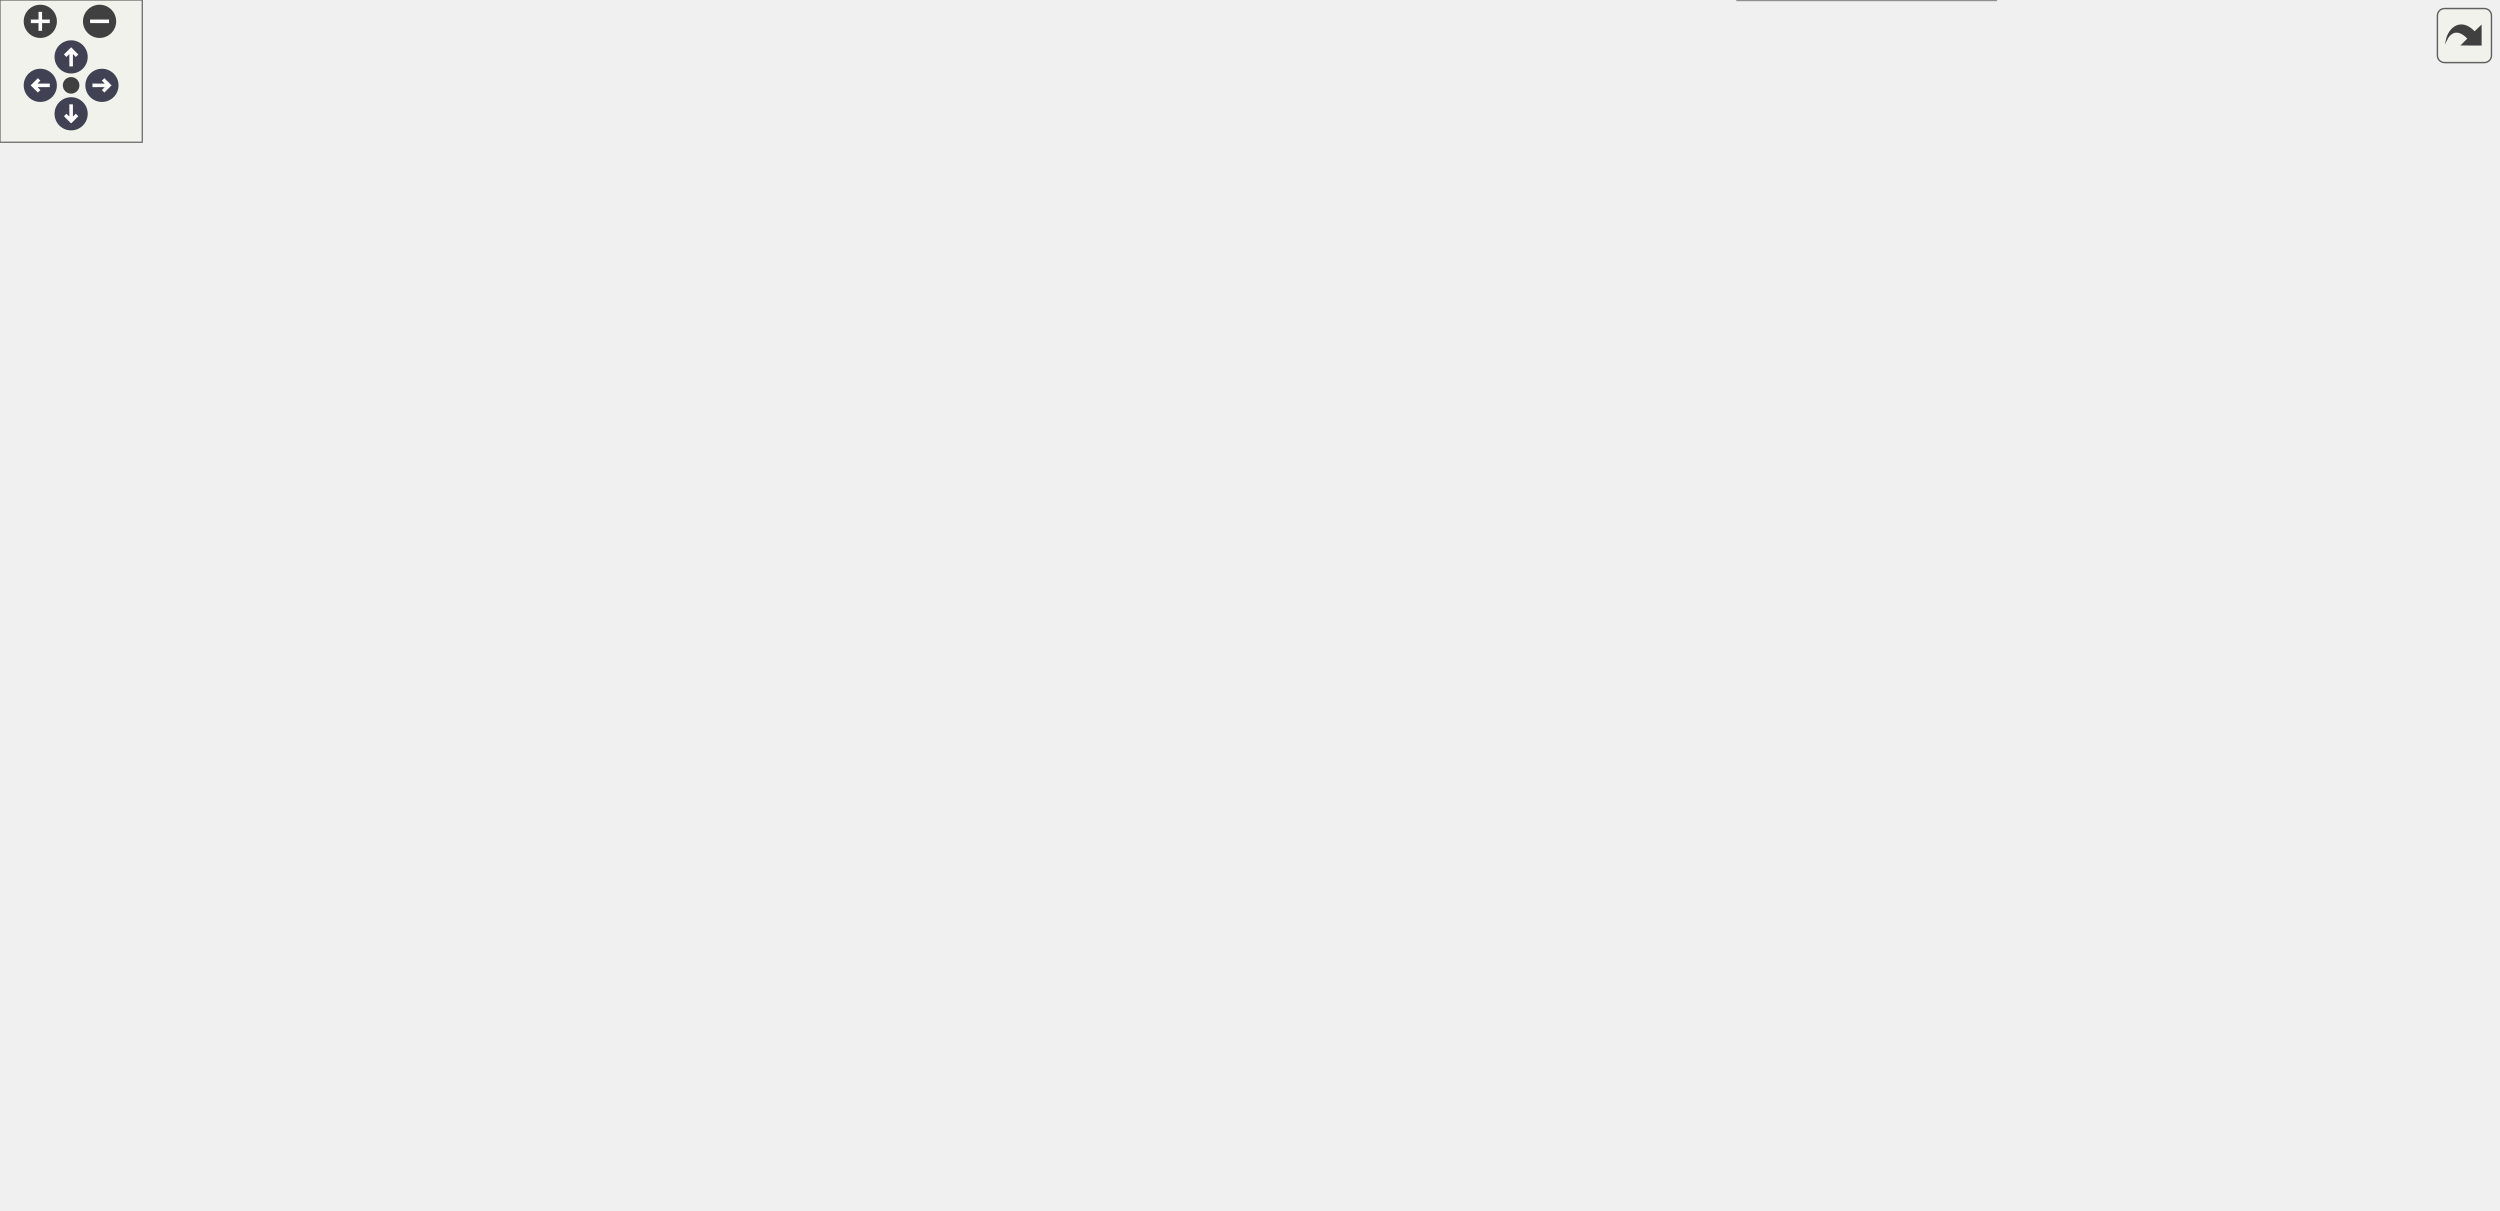
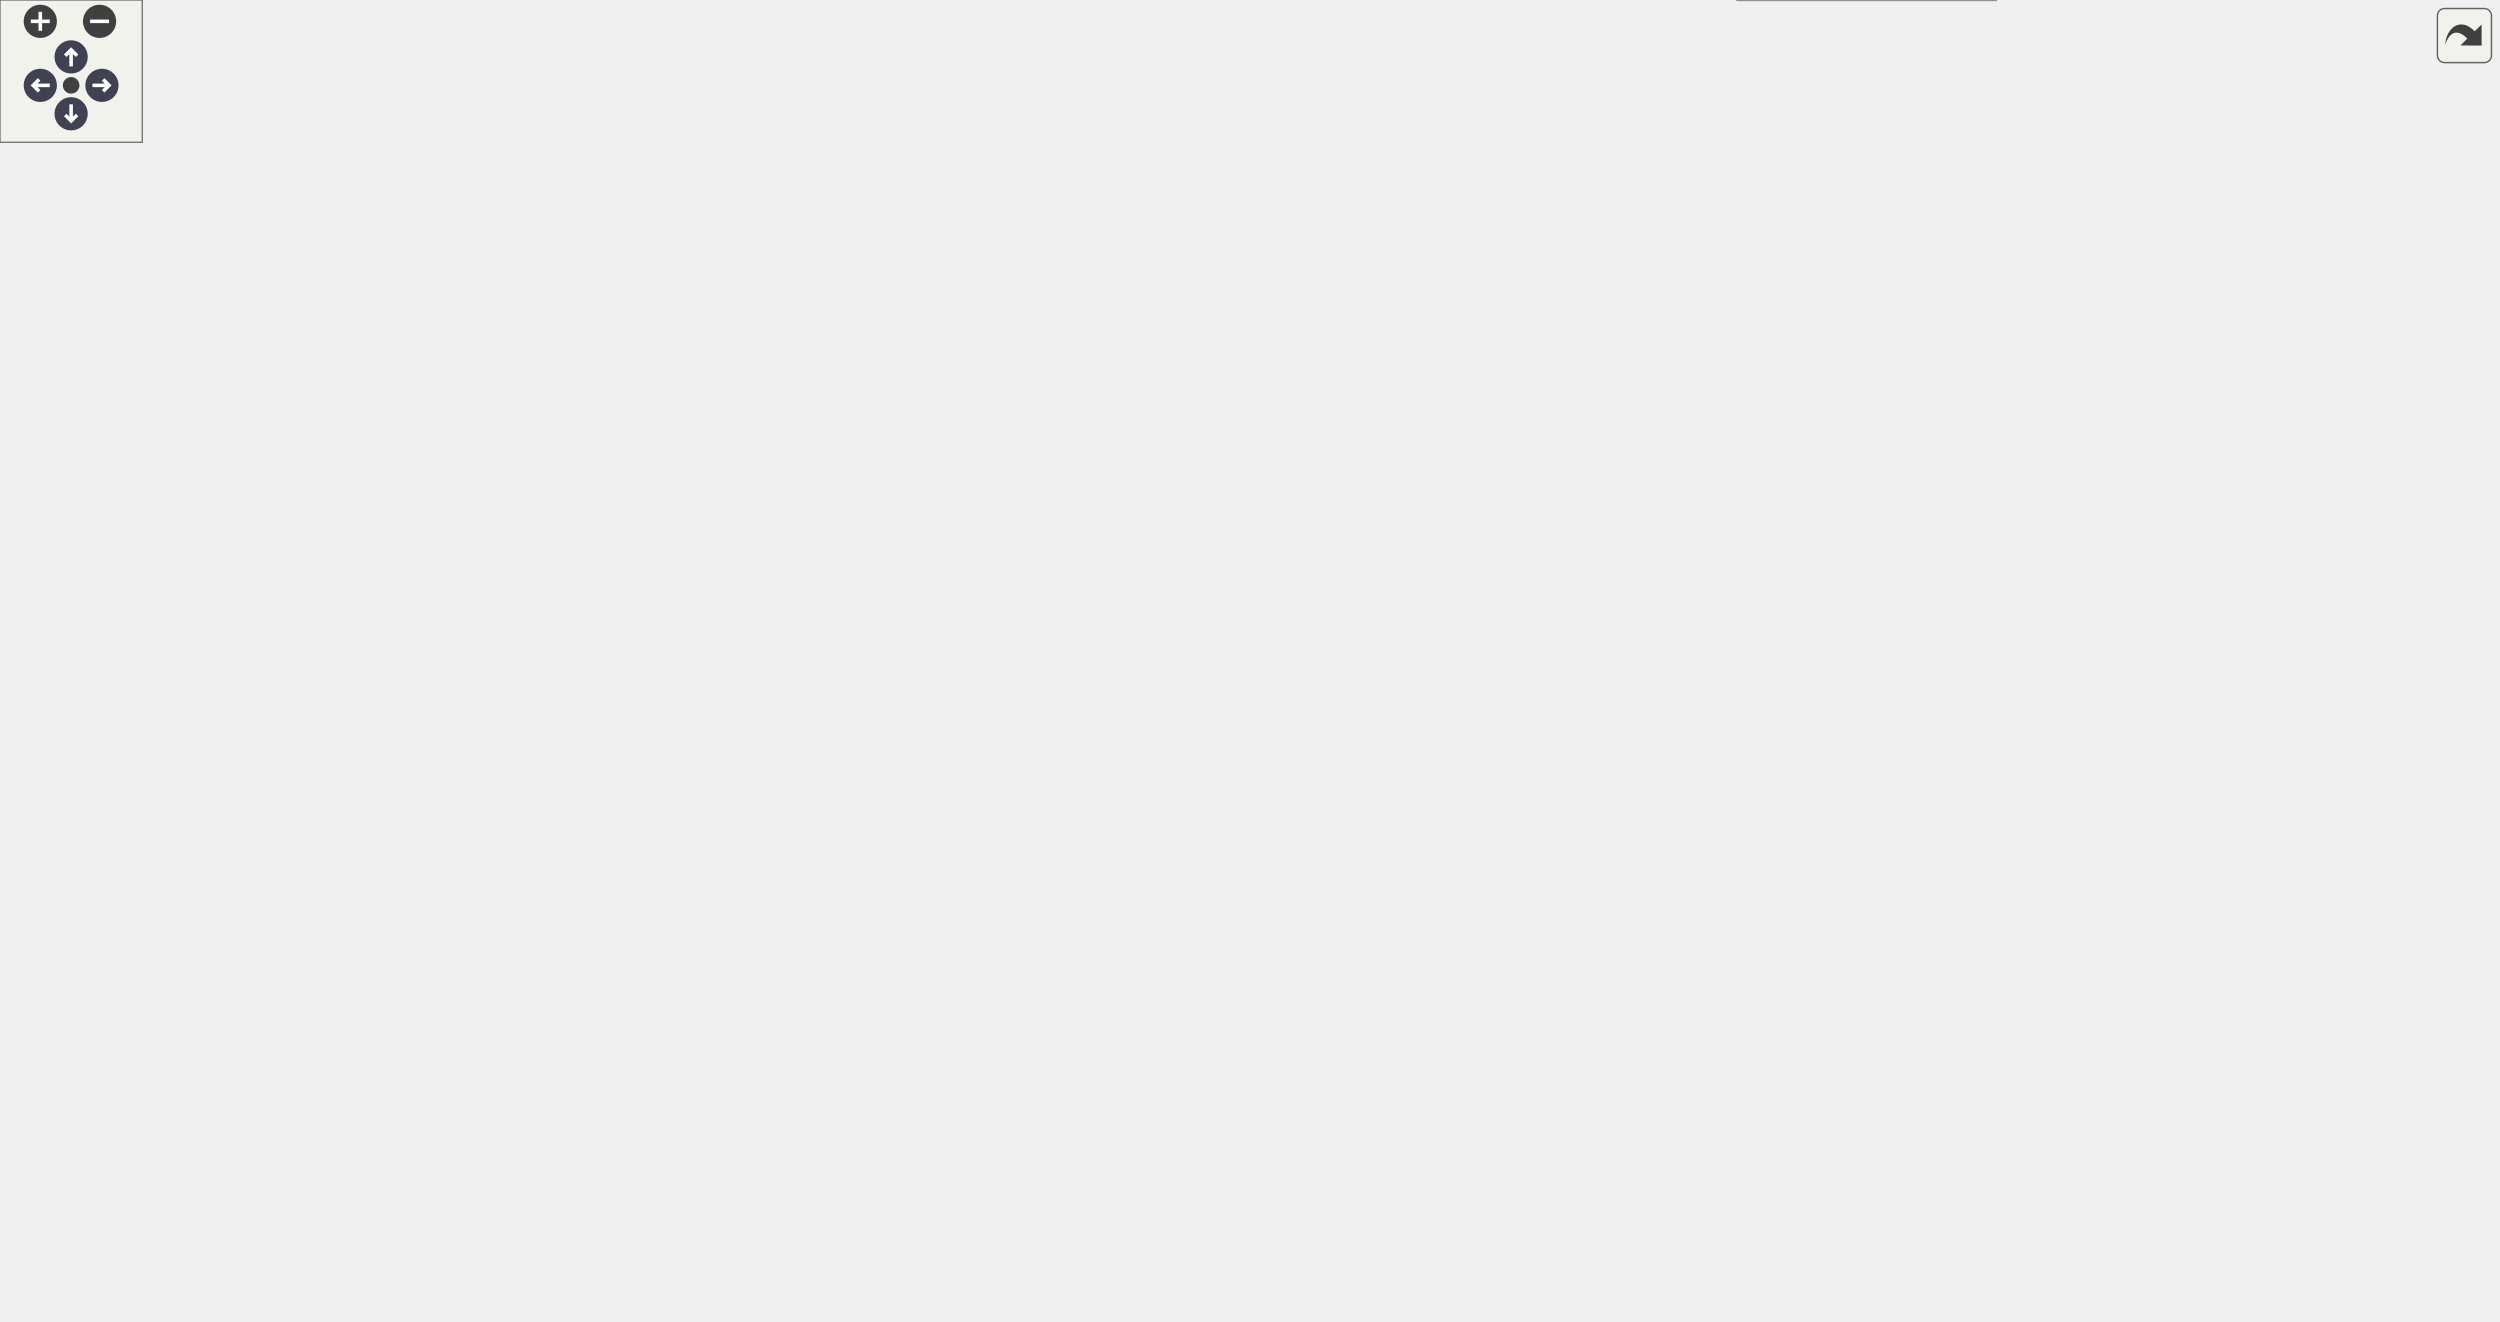
<svg xmlns="http://www.w3.org/2000/svg" xmlns:xlink="http://www.w3.org/1999/xlink" id="main" version="1.1" xml:space="preserve">
  <style type="text/css">
.node, .edge {opacity: 0.7;}
.node.selected, .edge.selected {opacity: 1;}
.edge:hover path { stroke: red; }
.edge:hover polygon { stroke: red; fill: red; }
</style>
  <defs>
    <circle id="rim" cx="0" cy="0" r="7" />
    <circle id="rim2" cx="0" cy="0" r="3.5" />
    <g id="zoomPlus">
      <use xlink:href="#rim" fill="#404040">
        <set attributeName="fill" to="#808080" begin="zoomplus.mouseover" end="zoomplus.mouseout" />
      </use>
      <path d="M-4,0h8M0,-4v8" fill="none" stroke="white" stroke-width="1.5" pointer-events="none" />
    </g>
    <g id="zoomMin">
      <use xlink:href="#rim" fill="#404040">
        <set attributeName="fill" to="#808080" begin="zoomminus.mouseover" end="zoomminus.mouseout" />
      </use>
      <path d="M-4,0h8" fill="none" stroke="white" stroke-width="1.5" pointer-events="none" />
    </g>
    <g id="arrowUp" transform="translate(30 24)">
      <use xlink:href="#rim" />
      <path pointer-events="none" fill="none" stroke="white" stroke-width="1.5" d="M0,-3.0v7 M-2.5,-0.5L0,-3.0L2.5,-0.5" />
    </g>
    <g id="arrowRight" transform="rotate(90) translate(36 -43)">
      <use xlink:href="#rim" />
      <path pointer-events="none" fill="none" stroke="white" stroke-width="1.5" d="M0,-3.0v7 M-2.5,-0.5L0,-3.0L2.5,-0.5" />
    </g>
    <g id="arrowDown" transform="rotate(180) translate(-30 -48)">
      <use xlink:href="#rim" />
      <path pointer-events="none" fill="none" stroke="white" stroke-width="1.5" d="M0,-3.0v7 M-2.5,-0.5L0,-3.0L2.5,-0.5" />
    </g>
    <g id="arrowLeft" transform="rotate(270) translate(-36 17)">
      <use xlink:href="#rim" />
      <path pointer-events="none" fill="none" stroke="white" stroke-width="1.5" d="M0,-3.0v7 M-2.5,-0.5L0,-3.0L2.5,-0.5" />
    </g>
    <g id="resetDef">
      <use xlink:href="#rim2" fill="#404040">
        <set attributeName="fill" to="#808080" begin="reset.mouseover" end="reset.mouseout" />
      </use>
    </g>
  </defs>
  <svg id="graph" class="graph">
    <g id="viewport">
      <g id="Node000001" class="node">
        <g id="a_Node000001">
          <a xlink:title=" ">
-             <polygon fill="#999999" stroke="#666666" points="1053.5,-234.75 988,-234.75 988,-216.25 1053.5,-216.25 1053.5,-234.75" />
-             <text xml:space="preserve" text-anchor="middle" x="1020.75" y="-221.25" font-family="Helvetica,sans-Serif" font-size="10.00">IO::_format</text>
+             <polygon fill="#999999" stroke="#666666" points="1053.5,-258.75 988,-258.75 988,-240.25 1053.5,-240.25 1053.5,-258.75" />
+             <text xml:space="preserve" text-anchor="middle" x="1020.75" y="-245.25" font-family="Helvetica,sans-Serif" font-size="10.00">IO::_format</text>
          </a>
        </g>
      </g>
      <g id="edge1_Node000001_Node000001" class="edge">
        <g id="a_edge1_Node000001_Node000001">
          <a xlink:title=" ">
-             <path fill="none" stroke="#63b8ff" d="M1038.37,-246.11C1036.23,-250 1030.36,-252.75 1020.75,-252.75 1003.18,-252.75 998.1,-243.57 1005.51,-235" />
-             <polygon fill="#63b8ff" stroke="#63b8ff" points="1041.82,-245.52 1036.31,-236.48 1034.98,-246.99 1041.82,-245.52" />
+             <path fill="none" stroke="#63b8ff" d="M1038.37,-270.11C1036.23,-274 1030.36,-276.75 1020.75,-276.75 1003.18,-276.75 998.1,-267.57 1005.51,-259" />
+             <polygon fill="#63b8ff" stroke="#63b8ff" points="1041.82,-269.52 1036.31,-260.48 1034.98,-270.99 1041.82,-269.52" />
          </a>
        </g>
      </g>
      <g id="Node000002" class="node">
        <g id="a_Node000002">
          <a xlink:href="namespaceIO.html#a30cc77fc5c4d45d3b56ef6a299ce2383" target="_top" xlink:title=" ">
-             <polygon fill="white" stroke="#666666" points="952,-234.75 891.75,-234.75 891.75,-216.25 952,-216.25 952,-234.75" />
-             <text xml:space="preserve" text-anchor="middle" x="921.88" y="-221.25" font-family="Helvetica,sans-Serif" font-size="10.00">IO::format</text>
+             <polygon fill="white" stroke="#666666" points="952,-258.75 891.75,-258.75 891.75,-240.25 952,-240.25 952,-258.75" />
+             <text xml:space="preserve" text-anchor="middle" x="921.88" y="-245.25" font-family="Helvetica,sans-Serif" font-size="10.00">IO::format</text>
          </a>
        </g>
      </g>
      <g id="edge2_Node000001_Node000002" class="edge">
        <g id="a_edge2_Node000001_Node000002">
          <a xlink:title=" ">
-             <path fill="none" stroke="#63b8ff" d="M976.42,-225.5C968.23,-225.5 959.84,-225.5 952.21,-225.5" />
-             <polygon fill="#63b8ff" stroke="#63b8ff" points="976.25,-229 986.25,-225.5 976.25,-222 976.25,-229" />
+             <path fill="none" stroke="#63b8ff" d="M976.42,-249.5C968.23,-249.5 959.84,-249.5 952.21,-249.5" />
+             <polygon fill="#63b8ff" stroke="#63b8ff" points="976.25,-253 986.25,-249.5 976.25,-246 976.25,-253" />
          </a>
        </g>
      </g>
      <g id="Node000003" class="node">
        <g id="a_Node000003">
          <a xlink:href="classCore_1_1SimulationUnitBuilder.html#a783eaed1ab1793f8691fb8a8fef67b1d" target="_top" xlink:title=" ">
-             <polygon fill="white" stroke="#666666" points="855.75,-433 719,-433 719,-404 855.75,-404 855.75,-433" />
-             <text xml:space="preserve" text-anchor="start" x="727" y="-419.5" font-family="Helvetica,sans-Serif" font-size="10.00">Core::SimulationUnitBuilder</text>
-             <text xml:space="preserve" text-anchor="middle" x="787.38" y="-409" font-family="Helvetica,sans-Serif" font-size="10.00">::build</text>
+             <polygon fill="white" stroke="#666666" points="855.75,-480 719,-480 719,-451 855.75,-451 855.75,-480" />
+             <text xml:space="preserve" text-anchor="start" x="727" y="-466.5" font-family="Helvetica,sans-Serif" font-size="10.00">Core::SimulationUnitBuilder</text>
+             <text xml:space="preserve" text-anchor="middle" x="787.38" y="-456" font-family="Helvetica,sans-Serif" font-size="10.00">::build</text>
          </a>
        </g>
      </g>
      <g id="edge3_Node000002_Node000003" class="edge">
        <g id="a_edge3_Node000002_Node000003">
          <a xlink:title=" ">
-             <path fill="none" stroke="#63b8ff" d="M918.58,-246.43C913.59,-281.97 898.51,-354.28 855.75,-395.5 852.55,-398.59 848.91,-401.26 845.03,-403.58" />
-             <polygon fill="#63b8ff" stroke="#63b8ff" points="922.04,-246.98 919.81,-236.62 915.09,-246.11 922.04,-246.98" />
+             <path fill="none" stroke="#63b8ff" d="M919.7,-270.48C916.38,-309.66 903.74,-394.34 855.75,-442.5 852.7,-445.56 849.22,-448.22 845.49,-450.52" />
+             <polygon fill="#63b8ff" stroke="#63b8ff" points="923.19,-270.78 920.4,-260.56 916.2,-270.29 923.19,-270.78" />
          </a>
        </g>
      </g>
      <g id="Node000004" class="node">
        <g id="a_Node000004">
          <a xlink:href="classCore_1_1GlobalInitialiser.html#af0e3ff388be6a2cb08edf9f69dd200b0" target="_top" xlink:title="Checks if all initialization steps have been validated.">
-             <polygon fill="white" stroke="#666666" points="843.38,-386 731.38,-386 731.38,-357 843.38,-357 843.38,-386" />
-             <text xml:space="preserve" text-anchor="start" x="739.38" y="-372.5" font-family="Helvetica,sans-Serif" font-size="10.00">Core::GlobalInitialiser</text>
-             <text xml:space="preserve" text-anchor="middle" x="787.38" y="-362" font-family="Helvetica,sans-Serif" font-size="10.00">::check_init_terminate</text>
+             <polygon fill="white" stroke="#666666" points="843.38,-433 731.38,-433 731.38,-404 843.38,-404 843.38,-433" />
+             <text xml:space="preserve" text-anchor="start" x="739.38" y="-419.5" font-family="Helvetica,sans-Serif" font-size="10.00">Core::GlobalInitialiser</text>
+             <text xml:space="preserve" text-anchor="middle" x="787.38" y="-409" font-family="Helvetica,sans-Serif" font-size="10.00">::check_init_terminate</text>
          </a>
        </g>
      </g>
      <g id="edge4_Node000002_Node000004" class="edge">
        <g id="a_edge4_Node000002_Node000004">
          <a xlink:title=" ">
-             <path fill="none" stroke="#63b8ff" d="M915.15,-245.7C906.55,-272.57 887.77,-319.91 855.75,-347.5 851.71,-350.99 847.12,-353.98 842.29,-356.54" />
-             <polygon fill="#63b8ff" stroke="#63b8ff" points="918.43,-246.96 917.97,-236.38 911.73,-244.94 918.43,-246.96" />
+             <path fill="none" stroke="#63b8ff" d="M916.94,-270.34C909.99,-301.56 892.64,-360.45 855.75,-394.5 851.92,-398.04 847.53,-401.06 842.87,-403.64" />
+             <polygon fill="#63b8ff" stroke="#63b8ff" points="920.35,-271.13 918.94,-260.63 913.49,-269.72 920.35,-271.13" />
          </a>
        </g>
      </g>
      <g id="Node000005" class="node">
        <g id="a_Node000005">
          <a xlink:href="classIO_1_1Console.html#ad8e8490ed0b1b321bb75e9702c32fb8a" target="_top" xlink:title=" ">
-             <polygon fill="white" stroke="#666666" points="842.62,-338.75 732.12,-338.75 732.12,-320.25 842.62,-320.25 842.62,-338.75" />
-             <text xml:space="preserve" text-anchor="middle" x="787.38" y="-325.25" font-family="Helvetica,sans-Serif" font-size="10.00">IO::Console::Console</text>
+             <polygon fill="white" stroke="#666666" points="842.62,-385.75 732.12,-385.75 732.12,-367.25 842.62,-367.25 842.62,-385.75" />
+             <text xml:space="preserve" text-anchor="middle" x="787.38" y="-372.25" font-family="Helvetica,sans-Serif" font-size="10.00">IO::Console::Console</text>
          </a>
        </g>
      </g>
      <g id="edge5_Node000002_Node000005" class="edge">
        <g id="a_edge5_Node000002_Node000005">
          <a xlink:title=" ">
-             <path fill="none" stroke="#63b8ff" d="M909.65,-245.09C898.25,-263.37 878.99,-290.21 855.75,-306.5 847.75,-312.1 838.28,-316.44 828.99,-319.76" />
-             <polygon fill="#63b8ff" stroke="#63b8ff" points="912.65,-246.89 914.79,-236.52 906.65,-243.3 912.65,-246.89" />
+             <path fill="none" stroke="#63b8ff" d="M913.27,-269.46C903.4,-292.8 884.03,-331.09 855.75,-353.5 848.58,-359.18 839.93,-363.5 831.25,-366.77" />
+             <polygon fill="#63b8ff" stroke="#63b8ff" points="916.4,-271.05 916.89,-260.47 909.91,-268.44 916.4,-271.05" />
          </a>
        </g>
      </g>
      <g id="Node000010" class="node">
        <g id="a_Node000010">
          <a xlink:href="structApi_1_1SimulationInstance.html#a3f04372728be84263fb69f5773ca5bd5" target="_top" xlink:title="Execute the simulation.">
-             <polygon fill="white" stroke="#666666" points="431.25,-272 311.75,-272 311.75,-243 431.25,-243 431.25,-272" />
-             <text xml:space="preserve" text-anchor="start" x="319.75" y="-258.5" font-family="Helvetica,sans-Serif" font-size="10.00">Api::SimulationInstance</text>
-             <text xml:space="preserve" text-anchor="middle" x="371.5" y="-248" font-family="Helvetica,sans-Serif" font-size="10.00">::exec</text>
+             <polygon fill="white" stroke="#666666" points="431.25,-319 311.75,-319 311.75,-290 431.25,-290 431.25,-319" />
+             <text xml:space="preserve" text-anchor="start" x="319.75" y="-305.5" font-family="Helvetica,sans-Serif" font-size="10.00">Api::SimulationInstance</text>
+             <text xml:space="preserve" text-anchor="middle" x="371.5" y="-295" font-family="Helvetica,sans-Serif" font-size="10.00">::exec</text>
          </a>
        </g>
      </g>
      <g id="edge10_Node000002_Node000010" class="edge">
        <g id="a_edge10_Node000002_Node000010">
          <a xlink:title=" ">
-             <path fill="none" stroke="#63b8ff" d="M903.61,-243.06C891.41,-254.15 874.04,-267.49 855.75,-273.5 709.42,-321.6 524.57,-292.52 431.61,-272.2" />
-             <polygon fill="#63b8ff" stroke="#63b8ff" points="905.95,-245.66 910.76,-236.22 901.11,-240.6 905.95,-245.66" />
+             <path fill="none" stroke="#63b8ff" d="M909.69,-268.83C898.52,-286.03 879.59,-310.02 855.75,-320.5 708.79,-385.12 511.7,-344.26 421.4,-319.46" />
+             <polygon fill="#63b8ff" stroke="#63b8ff" points="912.57,-270.83 914.83,-260.48 906.61,-267.16 912.57,-270.83" />
          </a>
        </g>
      </g>
      <g id="Node000012" class="node">
        <g id="a_Node000012">
          <a xlink:href="classCore_1_1MainExporter.html#a80e5f35847d4bcb67ac13e94dd03b205" target="_top" xlink:title=" ">
-             <polygon fill="white" stroke="#666666" points="838.12,-264 736.62,-264 736.62,-235 838.12,-235 838.12,-264" />
-             <text xml:space="preserve" text-anchor="start" x="744.62" y="-250.5" font-family="Helvetica,sans-Serif" font-size="10.00">Core::MainExporter</text>
-             <text xml:space="preserve" text-anchor="middle" x="787.38" y="-240" font-family="Helvetica,sans-Serif" font-size="10.00">::export_feed</text>
+             <polygon fill="white" stroke="#666666" points="838.12,-311 736.62,-311 736.62,-282 838.12,-282 838.12,-311" />
+             <text xml:space="preserve" text-anchor="start" x="744.62" y="-297.5" font-family="Helvetica,sans-Serif" font-size="10.00">Core::MainExporter</text>
+             <text xml:space="preserve" text-anchor="middle" x="787.38" y="-287" font-family="Helvetica,sans-Serif" font-size="10.00">::export_feed</text>
          </a>
        </g>
      </g>
      <g id="edge12_Node000002_Node000012" class="edge">
        <g id="a_edge12_Node000002_Node000012">
          <a xlink:title=" ">
-             <path fill="none" stroke="#63b8ff" d="M880.35,-232.84C867.15,-235.23 852.34,-237.91 838.53,-240.42" />
-             <polygon fill="#63b8ff" stroke="#63b8ff" points="880.76,-236.32 889.98,-231.1 879.52,-229.43 880.76,-236.32" />
+             <path fill="none" stroke="#63b8ff" d="M884.4,-263.12C875.07,-266.55 865.05,-270.2 855.75,-273.5 848.3,-276.15 840.36,-278.91 832.64,-281.56" />
+             <polygon fill="#63b8ff" stroke="#63b8ff" points="885.36,-266.5 893.52,-259.75 882.93,-259.93 885.36,-266.5" />
          </a>
        </g>
      </g>
      <g id="Node000014" class="node">
        <g id="a_Node000014">
          <a xlink:href="classCore_1_1GlobalInitialiser.html#af64724fbb5df8d75887873b2d252a661" target="_top" xlink:title="Constructs a GlobalInitialiser instance.">
-             <polygon fill="white" stroke="#666666" points="842.25,-217 732.5,-217 732.5,-188 842.25,-188 842.25,-217" />
-             <text xml:space="preserve" text-anchor="start" x="740.5" y="-203.5" font-family="Helvetica,sans-Serif" font-size="10.00">Core::GlobalInitialiser</text>
-             <text xml:space="preserve" text-anchor="middle" x="787.38" y="-193" font-family="Helvetica,sans-Serif" font-size="10.00">::GlobalInitialiser</text>
+             <polygon fill="white" stroke="#666666" points="842.25,-264 732.5,-264 732.5,-235 842.25,-235 842.25,-264" />
+             <text xml:space="preserve" text-anchor="start" x="740.5" y="-250.5" font-family="Helvetica,sans-Serif" font-size="10.00">Core::GlobalInitialiser</text>
+             <text xml:space="preserve" text-anchor="middle" x="787.38" y="-240" font-family="Helvetica,sans-Serif" font-size="10.00">::GlobalInitialiser</text>
          </a>
        </g>
      </g>
      <g id="edge14_Node000002_Node000014" class="edge">
        <g id="a_edge14_Node000002_Node000014">
          <a xlink:title=" ">
-             <path fill="none" stroke="#63b8ff" d="M880.46,-218.49C868.49,-216.41 855.18,-214.1 842.49,-211.89" />
-             <polygon fill="#63b8ff" stroke="#63b8ff" points="879.53,-221.87 889.98,-220.14 880.72,-214.98 879.53,-221.87" />
+             <path fill="none" stroke="#63b8ff" d="M880.09,-249.5C868.22,-249.5 855.05,-249.5 842.49,-249.5" />
+             <polygon fill="#63b8ff" stroke="#63b8ff" points="879.96,-253 889.96,-249.5 879.96,-246 879.96,-253" />
          </a>
        </g>
      </g>
      <g id="Node000015" class="node">
        <g id="a_Node000015">
          <a xlink:href="classCore_1_1PartialExporter.html#a05cba8c28abaecce99f586d551a75f80" target="_top" xlink:title="Initializes the fields required for exporting data.">
-             <polygon fill="white" stroke="#666666" points="841.88,-170 732.88,-170 732.88,-141 841.88,-141 841.88,-170" />
-             <text xml:space="preserve" text-anchor="start" x="740.88" y="-156.5" font-family="Helvetica,sans-Serif" font-size="10.00">Core::PartialExporter</text>
-             <text xml:space="preserve" text-anchor="middle" x="787.38" y="-146" font-family="Helvetica,sans-Serif" font-size="10.00">::init_fields</text>
+             <polygon fill="white" stroke="#666666" points="841.88,-217 732.88,-217 732.88,-188 841.88,-188 841.88,-217" />
+             <text xml:space="preserve" text-anchor="start" x="740.88" y="-203.5" font-family="Helvetica,sans-Serif" font-size="10.00">Core::PartialExporter</text>
+             <text xml:space="preserve" text-anchor="middle" x="787.38" y="-193" font-family="Helvetica,sans-Serif" font-size="10.00">::init_fields</text>
          </a>
        </g>
      </g>
      <g id="edge15_Node000002_Node000015" class="edge">
        <g id="a_edge15_Node000002_Node000015">
          <a xlink:title=" ">
-             <path fill="none" stroke="#63b8ff" d="M901.43,-209.11C888.98,-199.23 872.14,-186.97 855.75,-178.5 850.04,-175.55 843.87,-172.85 837.66,-170.42" />
-             <polygon fill="#63b8ff" stroke="#63b8ff" points="898.87,-211.55 908.84,-215.14 903.29,-206.12 898.87,-211.55" />
+             <path fill="none" stroke="#63b8ff" d="M884.4,-235.88C875.07,-232.45 865.05,-228.8 855.75,-225.5 848.3,-222.85 840.36,-220.09 832.64,-217.44" />
+             <polygon fill="#63b8ff" stroke="#63b8ff" points="882.93,-239.07 893.52,-239.25 885.36,-232.5 882.93,-239.07" />
          </a>
        </g>
      </g>
      <g id="Node000022" class="node">
        <g id="a_Node000022">
          <a xlink:href="classCore_1_1GlobalInitialiser.html#a0dc2da93c4202706b5f37453f355145c" target="_top" xlink:title="Initializes a transitioner with the provided flow iterator.">
-             <polygon fill="white" stroke="#666666" points="842.25,-123 732.5,-123 732.5,-94 842.25,-94 842.25,-123" />
-             <text xml:space="preserve" text-anchor="start" x="740.5" y="-109.5" font-family="Helvetica,sans-Serif" font-size="10.00">Core::GlobalInitialiser</text>
-             <text xml:space="preserve" text-anchor="middle" x="787.38" y="-99" font-family="Helvetica,sans-Serif" font-size="10.00">::init_transitionner</text>
+             <polygon fill="white" stroke="#666666" points="842.25,-170 732.5,-170 732.5,-141 842.25,-141 842.25,-170" />
+             <text xml:space="preserve" text-anchor="start" x="740.5" y="-156.5" font-family="Helvetica,sans-Serif" font-size="10.00">Core::GlobalInitialiser</text>
+             <text xml:space="preserve" text-anchor="middle" x="787.38" y="-146" font-family="Helvetica,sans-Serif" font-size="10.00">::init_transitionner</text>
          </a>
        </g>
      </g>
      <g id="edge26_Node000002_Node000022" class="edge">
        <g id="a_edge26_Node000002_Node000022">
          <a xlink:title=" ">
-             <path fill="none" stroke="#63b8ff" d="M911.86,-205.62C901.28,-184.4 881.81,-151.19 855.75,-131.5 851.71,-128.45 847.23,-125.78 842.56,-123.46" />
-             <polygon fill="#63b8ff" stroke="#63b8ff" points="908.7,-207.12 916.16,-214.64 915.01,-204.11 908.7,-207.12" />
+             <path fill="none" stroke="#63b8ff" d="M907.99,-230.87C896.1,-214.94 877.09,-192.44 855.75,-178.5 851.09,-175.46 845.99,-172.77 840.75,-170.42" />
+             <polygon fill="#63b8ff" stroke="#63b8ff" points="904.86,-232.51 913.55,-238.58 910.54,-228.42 904.86,-232.51" />
          </a>
        </g>
      </g>
      <g id="Node000023" class="node">
        <g id="a_Node000023">
          <a xlink:href="namespacePostProcessing.html#a337bdfabd5728c5cdb96bdc7a59c9be5" target="_top" xlink:title=" ">
-             <polygon fill="white" stroke="#666666" points="844.5,-76 730.25,-76 730.25,-47 844.5,-47 844.5,-76" />
-             <text xml:space="preserve" text-anchor="start" x="738.25" y="-62.5" font-family="Helvetica,sans-Serif" font-size="10.00">PostProcessing::show</text>
-             <text xml:space="preserve" text-anchor="middle" x="787.38" y="-52" font-family="Helvetica,sans-Serif" font-size="10.00">_sumup_state</text>
+             <polygon fill="white" stroke="#666666" points="844.5,-123 730.25,-123 730.25,-94 844.5,-94 844.5,-123" />
+             <text xml:space="preserve" text-anchor="start" x="738.25" y="-109.5" font-family="Helvetica,sans-Serif" font-size="10.00">PostProcessing::show</text>
+             <text xml:space="preserve" text-anchor="middle" x="787.38" y="-99" font-family="Helvetica,sans-Serif" font-size="10.00">_sumup_state</text>
          </a>
        </g>
      </g>
      <g id="edge27_Node000002_Node000023" class="edge">
        <g id="a_edge27_Node000002_Node000023">
          <a xlink:title=" ">
-             <path fill="none" stroke="#63b8ff" d="M916.83,-205.17C909.73,-174.72 892.19,-117.34 855.75,-84.5 852.35,-81.44 848.53,-78.78 844.48,-76.48" />
-             <polygon fill="#63b8ff" stroke="#63b8ff" points="913.33,-205.57 918.87,-214.61 920.17,-204.09 913.33,-205.57" />
+             <path fill="none" stroke="#63b8ff" d="M914.77,-229.16C905.91,-202.97 887.02,-157.72 855.75,-131.5 852.06,-128.4 847.92,-125.72 843.57,-123.39" />
+             <polygon fill="#63b8ff" stroke="#63b8ff" points="911.4,-230.11 917.78,-238.58 918.07,-227.98 911.4,-230.11" />
          </a>
        </g>
      </g>
      <g id="Node000024" class="node">
        <g id="a_Node000024">
+           <a xlink:href="classCore_1_1PartialExporter.html#a1720332f2c2678a682c5286d4d024a03" target="_top" xlink:title="Writes particle data to the output.">
+             <polygon fill="white" stroke="#666666" points="841.88,-76 732.88,-76 732.88,-47 841.88,-47 841.88,-76" />
+             <text xml:space="preserve" text-anchor="start" x="740.88" y="-62.5" font-family="Helvetica,sans-Serif" font-size="10.00">Core::PartialExporter</text>
+             <text xml:space="preserve" text-anchor="middle" x="787.38" y="-52" font-family="Helvetica,sans-Serif" font-size="10.00">::write_particle_data</text>
+           </a>
+         </g>
+       </g>
+       <g id="edge28_Node000002_Node000024" class="edge">
+         <g id="a_edge28_Node000002_Node000024">
+           <a xlink:title=" ">
+             <path fill="none" stroke="#63b8ff" d="M918.32,-228.68C912.97,-193.99 897.42,-124.26 855.75,-84.5 851.82,-80.75 847.24,-77.6 842.37,-74.97" />
+             <polygon fill="#63b8ff" stroke="#63b8ff" points="914.8,-228.83 919.65,-238.26 921.74,-227.87 914.8,-228.83" />
+           </a>
+         </g>
+       </g>
+       <g id="Node000025" class="node">
+         <g id="a_Node000025">
          <a xlink:href="classCore_1_1PartialExporter.html#a53c54ce796df99b407f410beb01074c5" target="_top" xlink:title="Writes probe data to the export.">
            <polygon fill="white" stroke="#666666" points="841.88,-29 732.88,-29 732.88,0 841.88,0 841.88,-29" />
            <text xml:space="preserve" text-anchor="start" x="740.88" y="-15.5" font-family="Helvetica,sans-Serif" font-size="10.00">Core::PartialExporter</text>
            <text xml:space="preserve" text-anchor="middle" x="787.38" y="-5" font-family="Helvetica,sans-Serif" font-size="10.00">::write_probe</text>
          </a>
        </g>
      </g>
-       <g id="edge28_Node000002_Node000024" class="edge">
-         <g id="a_edge28_Node000002_Node000024">
-           <a xlink:title=" ">
-             <path fill="none" stroke="#63b8ff" d="M919.48,-204.52C915.8,-166.1 902.6,-84.14 855.75,-37.5 851.81,-33.58 847.17,-30.32 842.2,-27.62" />
-             <polygon fill="#63b8ff" stroke="#63b8ff" points="915.97,-204.57 920.27,-214.25 922.95,-204 915.97,-204.57" />
+       <g id="edge29_Node000002_Node000025" class="edge">
+         <g id="a_edge29_Node000002_Node000025">
+           <a xlink:title=" ">
+             <path fill="none" stroke="#63b8ff" d="M920.46,-228.52C918.48,-186.51 908.1,-91.5 855.75,-37.5 851.88,-33.51 847.29,-30.21 842.35,-27.48" />
+             <polygon fill="#63b8ff" stroke="#63b8ff" points="916.96,-228.57 920.79,-238.45 923.95,-228.34 916.96,-228.57" />
          </a>
        </g>
      </g>
      <g id="Node000006" class="node">
        <g id="a_Node000006">
          <a xlink:href="classIO_1_1Console.html#afa53ede48496d2ff21c31a463d4c8e9e" target="_top" xlink:title=" ">
-             <polygon fill="white" stroke="#666666" points="680.38,-449.75 569.88,-449.75 569.88,-431.25 680.38,-431.25 680.38,-449.75" />
-             <text xml:space="preserve" text-anchor="middle" x="625.12" y="-436.25" font-family="Helvetica,sans-Serif" font-size="10.00">IO::Console::Console</text>
+             <polygon fill="white" stroke="#666666" points="680.38,-496.75 569.88,-496.75 569.88,-478.25 680.38,-478.25 680.38,-496.75" />
+             <text xml:space="preserve" text-anchor="middle" x="625.12" y="-483.25" font-family="Helvetica,sans-Serif" font-size="10.00">IO::Console::Console</text>
          </a>
        </g>
      </g>
      <g id="edge6_Node000005_Node000006" class="edge">
        <g id="a_edge6_Node000005_Node000006">
          <a xlink:title=" ">
-             <path fill="none" stroke="#63b8ff" d="M724.43,-344.53C722.53,-345.75 720.72,-347.07 719,-348.5 691.19,-371.63 710.26,-397.71 683,-421.5 678.61,-425.33 673.42,-428.4 667.98,-430.85" />
-             <polygon fill="#63b8ff" stroke="#63b8ff" points="725.92,-347.7 733.1,-339.92 722.63,-341.52 725.92,-347.7" />
+             <path fill="none" stroke="#63b8ff" d="M724.43,-391.53C722.53,-392.75 720.72,-394.07 719,-395.5 691.19,-418.63 710.26,-444.71 683,-468.5 678.61,-472.33 673.42,-475.4 667.98,-477.85" />
+             <polygon fill="#63b8ff" stroke="#63b8ff" points="725.92,-394.7 733.1,-386.92 722.63,-388.52 725.92,-394.7" />
          </a>
        </g>
      </g>
      <g id="Node000007" class="node">
        <g id="a_Node000007">
          <a xlink:href="classIO_1_1Console.html#af5e8a2459163188ad1da3430b88001b6" target="_top" xlink:title=" ">
-             <polygon fill="white" stroke="#666666" points="680.38,-412.75 569.88,-412.75 569.88,-394.25 680.38,-394.25 680.38,-412.75" />
-             <text xml:space="preserve" text-anchor="middle" x="625.12" y="-399.25" font-family="Helvetica,sans-Serif" font-size="10.00">IO::Console::Console</text>
+             <polygon fill="white" stroke="#666666" points="680.38,-459.75 569.88,-459.75 569.88,-441.25 680.38,-441.25 680.38,-459.75" />
+             <text xml:space="preserve" text-anchor="middle" x="625.12" y="-446.25" font-family="Helvetica,sans-Serif" font-size="10.00">IO::Console::Console</text>
          </a>
        </g>
      </g>
      <g id="edge7_Node000005_Node000007" class="edge">
        <g id="a_edge7_Node000005_Node000007">
          <a xlink:title=" ">
-             <path fill="none" stroke="#63b8ff" d="M729.59,-343.17C725.92,-344.77 722.35,-346.54 719,-348.5 699.48,-359.94 702.24,-372.6 683,-384.5 676.98,-388.22 670.14,-391.31 663.35,-393.83" />
-             <polygon fill="#63b8ff" stroke="#63b8ff" points="730.64,-346.52 738.73,-339.67 728.14,-339.98 730.64,-346.52" />
+             <path fill="none" stroke="#63b8ff" d="M729.59,-390.17C725.92,-391.77 722.35,-393.54 719,-395.5 699.48,-406.94 702.24,-419.6 683,-431.5 676.98,-435.22 670.14,-438.31 663.35,-440.83" />
+             <polygon fill="#63b8ff" stroke="#63b8ff" points="730.64,-393.52 738.73,-386.67 728.14,-386.98 730.64,-393.52" />
          </a>
        </g>
      </g>
      <g id="Node000008" class="node">
        <g id="a_Node000008">
          <a xlink:href="classIO_1_1Console.html#aac82dc12f9d262c7f44b22fe6f2dd49b" target="_top" xlink:title=" ">
-             <polygon fill="white" stroke="#666666" points="683,-375.75 567.25,-375.75 567.25,-357.25 683,-357.25 683,-375.75" />
-             <text xml:space="preserve" text-anchor="middle" x="625.12" y="-362.25" font-family="Helvetica,sans-Serif" font-size="10.00">IO::Console::operator=</text>
+             <polygon fill="white" stroke="#666666" points="683,-422.75 567.25,-422.75 567.25,-404.25 683,-404.25 683,-422.75" />
+             <text xml:space="preserve" text-anchor="middle" x="625.12" y="-409.25" font-family="Helvetica,sans-Serif" font-size="10.00">IO::Console::operator=</text>
          </a>
        </g>
      </g>
      <g id="edge8_Node000005_Node000008" class="edge">
        <g id="a_edge8_Node000005_Node000008">
          <a xlink:title=" ">
-             <path fill="none" stroke="#63b8ff" d="M733.19,-341.78C712.07,-346.66 688.11,-352.19 668.23,-356.78" />
-             <polygon fill="#63b8ff" stroke="#63b8ff" points="733.84,-345.22 742.8,-339.56 732.27,-338.4 733.84,-345.22" />
+             <path fill="none" stroke="#63b8ff" d="M733.19,-388.78C712.07,-393.66 688.11,-399.19 668.23,-403.78" />
+             <polygon fill="#63b8ff" stroke="#63b8ff" points="733.84,-392.22 742.8,-386.56 732.27,-385.4 733.84,-392.22" />
          </a>
        </g>
      </g>
      <g id="Node000009" class="node">
        <g id="a_Node000009">
          <a xlink:href="classIO_1_1Console.html#a2ae23124d355bfe39da66c91d3417caf" target="_top" xlink:title=" ">
-             <polygon fill="white" stroke="#666666" points="683,-338.75 567.25,-338.75 567.25,-320.25 683,-320.25 683,-338.75" />
-             <text xml:space="preserve" text-anchor="middle" x="625.12" y="-325.25" font-family="Helvetica,sans-Serif" font-size="10.00">IO::Console::operator=</text>
+             <polygon fill="white" stroke="#666666" points="683,-385.75 567.25,-385.75 567.25,-367.25 683,-367.25 683,-385.75" />
+             <text xml:space="preserve" text-anchor="middle" x="625.12" y="-372.25" font-family="Helvetica,sans-Serif" font-size="10.00">IO::Console::operator=</text>
          </a>
        </g>
      </g>
      <g id="edge9_Node000005_Node000009" class="edge">
        <g id="a_edge9_Node000005_Node000009">
          <a xlink:title=" ">
-             <path fill="none" stroke="#63b8ff" d="M720.51,-329.5C708.17,-329.5 695.36,-329.5 683.31,-329.5" />
-             <polygon fill="#63b8ff" stroke="#63b8ff" points="720.16,-333 730.16,-329.5 720.16,-326 720.16,-333" />
+             <path fill="none" stroke="#63b8ff" d="M720.51,-376.5C708.17,-376.5 695.36,-376.5 683.31,-376.5" />
+             <polygon fill="#63b8ff" stroke="#63b8ff" points="720.16,-380 730.16,-376.5 720.16,-373 720.16,-380" />
          </a>
        </g>
      </g>
      <g id="Node000011" class="node">
        <g id="a_Node000011">
          <a xlink:href="structApi_1_1SimulationInstance.html#afee07db8a6b57fe7982900ecaa943cc0" target="_top" xlink:title="Default constructor.">
-             <polygon fill="white" stroke="#666666" points="119.5,-268 0,-268 0,-239 119.5,-239 119.5,-268" />
-             <text xml:space="preserve" text-anchor="start" x="8" y="-254.5" font-family="Helvetica,sans-Serif" font-size="10.00">Api::SimulationInstance</text>
-             <text xml:space="preserve" text-anchor="middle" x="59.75" y="-244" font-family="Helvetica,sans-Serif" font-size="10.00">::SimulationInstance</text>
+             <polygon fill="white" stroke="#666666" points="119.5,-315 0,-315 0,-286 119.5,-286 119.5,-315" />
+             <text xml:space="preserve" text-anchor="start" x="8" y="-301.5" font-family="Helvetica,sans-Serif" font-size="10.00">Api::SimulationInstance</text>
+             <text xml:space="preserve" text-anchor="middle" x="59.75" y="-291" font-family="Helvetica,sans-Serif" font-size="10.00">::SimulationInstance</text>
          </a>
        </g>
      </g>
      <g id="edge11_Node000010_Node000011" class="edge">
        <g id="a_edge11_Node000010_Node000011">
          <a xlink:title=" ">
-             <path fill="none" stroke="#63b8ff" d="M300.21,-256.59C245.75,-255.89 171.17,-254.93 119.78,-254.26" />
-             <polygon fill="#63b8ff" stroke="#63b8ff" points="299.95,-260.09 310,-256.72 300.04,-253.09 299.95,-260.09" />
+             <path fill="none" stroke="#63b8ff" d="M300.21,-303.59C245.75,-302.89 171.17,-301.93 119.78,-301.26" />
+             <polygon fill="#63b8ff" stroke="#63b8ff" points="299.95,-307.09 310,-303.72 300.04,-300.09 299.95,-307.09" />
          </a>
        </g>
      </g>
      <g id="Node000013" class="node">
        <g id="a_Node000013">
          <a xlink:href="classCore_1_1MainExporter.html#a38765c9b7bcf5a1867e0e947a166e01b" target="_top" xlink:title="Writes final simulation data to the output.">
-             <polygon fill="white" stroke="#666666" points="675.88,-264 574.38,-264 574.38,-235 675.88,-235 675.88,-264" />
-             <text xml:space="preserve" text-anchor="start" x="582.38" y="-250.5" font-family="Helvetica,sans-Serif" font-size="10.00">Core::MainExporter</text>
-             <text xml:space="preserve" text-anchor="middle" x="625.12" y="-240" font-family="Helvetica,sans-Serif" font-size="10.00">::write_final</text>
+             <polygon fill="white" stroke="#666666" points="675.88,-311 574.38,-311 574.38,-282 675.88,-282 675.88,-311" />
+             <text xml:space="preserve" text-anchor="start" x="582.38" y="-297.5" font-family="Helvetica,sans-Serif" font-size="10.00">Core::MainExporter</text>
+             <text xml:space="preserve" text-anchor="middle" x="625.12" y="-287" font-family="Helvetica,sans-Serif" font-size="10.00">::write_final</text>
          </a>
        </g>
      </g>
      <g id="edge13_Node000012_Node000013" class="edge">
        <g id="a_edge13_Node000012_Node000013">
          <a xlink:title=" ">
-             <path fill="none" stroke="#63b8ff" d="M725.5,-249.5C709.22,-249.5 691.82,-249.5 676.2,-249.5" />
-             <polygon fill="#63b8ff" stroke="#63b8ff" points="725.04,-253 735.04,-249.5 725.04,-246 725.04,-253" />
+             <path fill="none" stroke="#63b8ff" d="M725.5,-296.5C709.22,-296.5 691.82,-296.5 676.2,-296.5" />
+             <polygon fill="#63b8ff" stroke="#63b8ff" points="725.04,-300 735.04,-296.5 725.04,-293 725.04,-300" />
          </a>
        </g>
      </g>
      <g id="Node000016" class="node">
        <g id="a_Node000016">
          <a xlink:href="namespaceCore.html#afbce0beea293a7ccfdfc34a85b5e5e77" target="_top" xlink:title=" ">
-             <polygon fill="white" stroke="#666666" points="669.12,-194 581.12,-194 581.12,-165 669.12,-165 669.12,-194" />
-             <text xml:space="preserve" text-anchor="start" x="589.12" y="-180.5" font-family="Helvetica,sans-Serif" font-size="10.00">Core::init_partial</text>
-             <text xml:space="preserve" text-anchor="middle" x="625.12" y="-170" font-family="Helvetica,sans-Serif" font-size="10.00">_exporter</text>
+             <polygon fill="white" stroke="#666666" points="669.12,-241 581.12,-241 581.12,-212 669.12,-212 669.12,-241" />
+             <text xml:space="preserve" text-anchor="start" x="589.12" y="-227.5" font-family="Helvetica,sans-Serif" font-size="10.00">Core::init_partial</text>
+             <text xml:space="preserve" text-anchor="middle" x="625.12" y="-217" font-family="Helvetica,sans-Serif" font-size="10.00">_exporter</text>
          </a>
        </g>
      </g>
      <g id="edge16_Node000015_Node000016" class="edge">
        <g id="a_edge16_Node000015_Node000016">
          <a xlink:title=" ">
-             <path fill="none" stroke="#63b8ff" d="M721.28,-165.25C703.82,-167.86 685.38,-170.63 669.42,-173.02" />
-             <polygon fill="#63b8ff" stroke="#63b8ff" points="721.7,-168.73 731.07,-163.78 720.66,-161.8 721.7,-168.73" />
+             <path fill="none" stroke="#63b8ff" d="M721.28,-212.25C703.82,-214.86 685.38,-217.63 669.42,-220.02" />
+             <polygon fill="#63b8ff" stroke="#63b8ff" points="721.7,-215.73 731.07,-210.78 720.66,-208.8 721.7,-215.73" />
          </a>
        </g>
      </g>
      <g id="Node000017" class="node">
        <g id="a_Node000017">
          <a xlink:href="namespaceCore.html#a105cc1fc8005e6139954e3adce14f525" target="_top" xlink:title="Start simulation.">
-             <polygon fill="white" stroke="#666666" points="531.25,-224.75 468,-224.75 468,-206.25 531.25,-206.25 531.25,-224.75" />
-             <text xml:space="preserve" text-anchor="middle" x="499.62" y="-211.25" font-family="Helvetica,sans-Serif" font-size="10.00">Core::exec</text>
+             <polygon fill="white" stroke="#666666" points="531.25,-271.75 468,-271.75 468,-253.25 531.25,-253.25 531.25,-271.75" />
+             <text xml:space="preserve" text-anchor="middle" x="499.62" y="-258.25" font-family="Helvetica,sans-Serif" font-size="10.00">Core::exec</text>
          </a>
        </g>
      </g>
      <g id="edge17_Node000016_Node000017" class="edge">
        <g id="a_edge17_Node000016_Node000017">
          <a xlink:title=" ">
-             <path fill="none" stroke="#63b8ff" d="M570.03,-195.27C556.86,-199.11 543.21,-203.09 531.55,-206.49" />
-             <polygon fill="#63b8ff" stroke="#63b8ff" points="570.86,-198.67 579.48,-192.51 568.9,-191.95 570.86,-198.67" />
+             <path fill="none" stroke="#63b8ff" d="M570.03,-242.27C556.86,-246.11 543.21,-250.09 531.55,-253.49" />
+             <polygon fill="#63b8ff" stroke="#63b8ff" points="570.86,-245.67 579.48,-239.51 568.9,-238.95 570.86,-245.67" />
          </a>
        </g>
      </g>
      <g id="edge18_Node000017_Node000010" class="edge">
        <g id="a_edge18_Node000017_Node000010">
          <a xlink:title=" ">
-             <path fill="none" stroke="#63b8ff" d="M458.76,-228.78C445.61,-233.15 430.91,-238.05 417.41,-242.54" />
-             <polygon fill="#63b8ff" stroke="#63b8ff" points="459.55,-232.2 467.94,-225.72 457.34,-225.56 459.55,-232.2" />
+             <path fill="none" stroke="#63b8ff" d="M458.76,-275.78C445.61,-280.15 430.91,-285.05 417.41,-289.54" />
+             <polygon fill="#63b8ff" stroke="#63b8ff" points="459.55,-279.2 467.94,-272.72 457.34,-272.56 459.55,-279.2" />
          </a>
        </g>
      </g>
      <g id="Node000018" class="node">
        <g id="a_Node000018">
          <a xlink:href="namespaceCore.html#a23e6f3d22fc51ef9decabb2c220b27c4" target="_top" xlink:title=" ">
-             <polygon fill="white" stroke="#666666" points="432,-224.75 311,-224.75 311,-206.25 432,-206.25 432,-224.75" />
-             <text xml:space="preserve" text-anchor="middle" x="371.5" y="-211.25" font-family="Helvetica,sans-Serif" font-size="10.00">Core::exporter_filename</text>
+             <polygon fill="white" stroke="#666666" points="432,-271.75 311,-271.75 311,-253.25 432,-253.25 432,-271.75" />
+             <text xml:space="preserve" text-anchor="middle" x="371.5" y="-258.25" font-family="Helvetica,sans-Serif" font-size="10.00">Core::exporter_filename</text>
          </a>
        </g>
      </g>
      <g id="edge19_Node000017_Node000018" class="edge">
        <g id="a_edge19_Node000017_Node000018">
          <a xlink:title=" ">
-             <path fill="none" stroke="#63b8ff" d="M456.46,-209.09C448.73,-208.83 440.52,-208.72 432.38,-208.76" />
-             <polygon fill="#63b8ff" stroke="#63b8ff" points="456.11,-212.58 466.26,-209.53 456.43,-205.59 456.11,-212.58" />
+             <path fill="none" stroke="#63b8ff" d="M456.46,-256.09C448.73,-255.83 440.52,-255.72 432.38,-255.76" />
+             <polygon fill="#63b8ff" stroke="#63b8ff" points="456.11,-259.58 466.26,-256.53 456.43,-252.59 456.11,-259.58" />
          </a>
        </g>
      </g>
      <g id="Node000019" class="node">
        <g id="a_Node000019">
          <a xlink:href="namespaceCore.html#a3c0aea9cf6b202a7db4e14c993c43396" target="_top" xlink:title=" ">
-             <polygon fill="white" stroke="#666666" points="402,-187.75 341,-187.75 341,-169.25 402,-169.25 402,-187.75" />
-             <text xml:space="preserve" text-anchor="middle" x="371.5" y="-174.25" font-family="Helvetica,sans-Serif" font-size="10.00">Core::load</text>
+             <polygon fill="white" stroke="#666666" points="402,-234.75 341,-234.75 341,-216.25 402,-216.25 402,-234.75" />
+             <text xml:space="preserve" text-anchor="middle" x="371.5" y="-221.25" font-family="Helvetica,sans-Serif" font-size="10.00">Core::load</text>
          </a>
        </g>
      </g>
      <g id="edge21_Node000017_Node000019" class="edge">
        <g id="a_edge21_Node000017_Node000019">
          <a xlink:title=" ">
-             <path fill="none" stroke="#63b8ff" d="M456.75,-203.22C438.88,-197.97 418.44,-191.98 402.17,-187.2" />
-             <polygon fill="#63b8ff" stroke="#63b8ff" points="455.74,-206.57 466.32,-206.02 457.71,-199.85 455.74,-206.57" />
+             <path fill="none" stroke="#63b8ff" d="M456.75,-250.22C438.88,-244.97 418.44,-238.98 402.17,-234.2" />
+             <polygon fill="#63b8ff" stroke="#63b8ff" points="455.74,-253.57 466.32,-253.02 457.71,-246.85 455.74,-253.57" />
          </a>
        </g>
      </g>
      <g id="edge20_Node000018_Node000017" class="edge">
        <g id="a_edge20_Node000018_Node000017">
          <a xlink:title=" ">
-             <path fill="none" stroke="#63b8ff" d="M443.86,-222.2C452.23,-222.09 460.4,-221.83 467.77,-221.4" />
-             <polygon fill="#63b8ff" stroke="#63b8ff" points="443.88,-218.7 433.89,-222.24 443.9,-225.7 443.88,-218.7" />
+             <path fill="none" stroke="#63b8ff" d="M443.86,-269.2C452.23,-269.09 460.4,-268.83 467.77,-268.4" />
+             <polygon fill="#63b8ff" stroke="#63b8ff" points="443.88,-265.7 433.89,-269.24 443.9,-272.7 443.88,-265.7" />
          </a>
        </g>
      </g>
      <g id="Node000020" class="node">
        <g id="a_Node000020">
          <a xlink:href="structApi_1_1SimulationInstance.html#ad2abfa76ac4128d44b7c0c895f78b77b" target="_top" xlink:title="Load ad apply the simulation configuration and prepare for execution based on file.">
-             <polygon fill="white" stroke="#666666" points="275,-200 155.5,-200 155.5,-171 275,-171 275,-200" />
-             <text xml:space="preserve" text-anchor="start" x="163.5" y="-186.5" font-family="Helvetica,sans-Serif" font-size="10.00">Api::SimulationInstance</text>
-             <text xml:space="preserve" text-anchor="middle" x="215.25" y="-176" font-family="Helvetica,sans-Serif" font-size="10.00">::apply_load</text>
+             <polygon fill="white" stroke="#666666" points="275,-247 155.5,-247 155.5,-218 275,-218 275,-247" />
+             <text xml:space="preserve" text-anchor="start" x="163.5" y="-233.5" font-family="Helvetica,sans-Serif" font-size="10.00">Api::SimulationInstance</text>
+             <text xml:space="preserve" text-anchor="middle" x="215.25" y="-223" font-family="Helvetica,sans-Serif" font-size="10.00">::apply_load</text>
          </a>
        </g>
      </g>
      <g id="edge22_Node000019_Node000020" class="edge">
        <g id="a_edge22_Node000019_Node000020">
          <a xlink:title=" ">
-             <path fill="none" stroke="#63b8ff" d="M329.26,-180.37C312.7,-181.12 293.29,-182 275.28,-182.82" />
-             <polygon fill="#63b8ff" stroke="#63b8ff" points="329.42,-183.87 339.25,-179.92 329.1,-176.88 329.42,-183.87" />
+             <path fill="none" stroke="#63b8ff" d="M329.26,-227.37C312.7,-228.12 293.29,-229 275.28,-229.82" />
+             <polygon fill="#63b8ff" stroke="#63b8ff" points="329.42,-230.87 339.25,-226.92 329.1,-223.88 329.42,-230.87" />
          </a>
        </g>
      </g>
      <g id="edge25_Node000020_Node000011" class="edge">
        <g id="a_edge25_Node000020_Node000011">
          <a xlink:title=" ">
-             <path fill="none" stroke="#63b8ff" d="M170.33,-204.97C154.33,-212.07 136.1,-220.15 119.5,-227.5 111.44,-231.07 102.76,-234.91 94.61,-238.52" />
-             <polygon fill="#63b8ff" stroke="#63b8ff" points="171.38,-208.34 179.1,-201.09 168.54,-201.94 171.38,-208.34" />
+             <path fill="none" stroke="#63b8ff" d="M170.33,-251.97C154.33,-259.07 136.1,-267.15 119.5,-274.5 111.44,-278.07 102.76,-281.91 94.61,-285.52" />
+             <polygon fill="#63b8ff" stroke="#63b8ff" points="171.38,-255.34 179.1,-248.09 168.54,-248.94 171.38,-255.34" />
          </a>
        </g>
      </g>
      <g id="Node000021" class="node">
        <g id="a_Node000021">
          <a xlink:href="structApi_1_1SimulationInstance.html#a3398ddd22faa3ceb16b454c51faeced0" target="_top" xlink:title="Apply the simulation configuration and prepare for execution.">
-             <polygon fill="white" stroke="#666666" points="119.5,-200 0,-200 0,-171 119.5,-171 119.5,-200" />
-             <text xml:space="preserve" text-anchor="start" x="8" y="-186.5" font-family="Helvetica,sans-Serif" font-size="10.00">Api::SimulationInstance</text>
-             <text xml:space="preserve" text-anchor="middle" x="59.75" y="-176" font-family="Helvetica,sans-Serif" font-size="10.00">::apply</text>
+             <polygon fill="white" stroke="#666666" points="119.5,-247 0,-247 0,-218 119.5,-218 119.5,-247" />
+             <text xml:space="preserve" text-anchor="start" x="8" y="-233.5" font-family="Helvetica,sans-Serif" font-size="10.00">Api::SimulationInstance</text>
+             <text xml:space="preserve" text-anchor="middle" x="59.75" y="-223" font-family="Helvetica,sans-Serif" font-size="10.00">::apply</text>
          </a>
        </g>
      </g>
      <g id="edge23_Node000020_Node000021" class="edge">
        <g id="a_edge23_Node000020_Node000021">
          <a xlink:title=" ">
-             <path fill="none" stroke="#63b8ff" d="M143.99,-185.5C135.89,-185.5 127.69,-185.5 119.75,-185.5" />
-             <polygon fill="#63b8ff" stroke="#63b8ff" points="143.83,-189 153.83,-185.5 143.83,-182 143.83,-189" />
+             <path fill="none" stroke="#63b8ff" d="M143.99,-232.5C135.89,-232.5 127.69,-232.5 119.75,-232.5" />
+             <polygon fill="#63b8ff" stroke="#63b8ff" points="143.83,-236 153.83,-232.5 143.83,-229 143.83,-236" />
          </a>
        </g>
      </g>
      <g id="edge24_Node000021_Node000021" class="edge">
        <g id="a_edge24_Node000021_Node000021">
          <a xlink:title=" ">
-             <path fill="none" stroke="#63b8ff" d="M86.14,-211.56C82,-215.41 73.2,-218 59.75,-218 35.15,-218 26.12,-209.32 32.65,-200.21" />
-             <polygon fill="#63b8ff" stroke="#63b8ff" points="89.63,-211.92 86.76,-201.72 82.64,-211.48 89.63,-211.92" />
+             <path fill="none" stroke="#63b8ff" d="M86.14,-258.56C82,-262.41 73.2,-265 59.75,-265 35.15,-265 26.12,-256.32 32.65,-247.21" />
+             <polygon fill="#63b8ff" stroke="#63b8ff" points="89.63,-258.92 86.76,-248.72 82.64,-258.48 89.63,-258.92" />
          </a>
        </g>
      </g>
    </g>
  </svg>
  <g id="navigator" transform="translate(0 0)" fill="#404254">
    <rect fill="#f2f5e9" fill-opacity="0.5" stroke="#606060" stroke-width=".5" x="0" y="0" width="60" height="60" />
    <use id="zoomplus" xlink:href="#zoomPlus" x="17" y="9" />
    <use id="zoomminus" xlink:href="#zoomMin" x="42" y="9" />
    <use id="reset" xlink:href="#resetDef" x="30" y="36" />
    <use id="arrowup" xlink:href="#arrowUp" x="0" y="0" />
    <use id="arrowright" xlink:href="#arrowRight" x="0" y="0" />
    <use id="arrowdown" xlink:href="#arrowDown" x="0" y="0" />
    <use id="arrowleft" xlink:href="#arrowLeft" x="0" y="0" />
  </g>
  <svg viewBox="0 0 15 15" width="100%" height="30px" preserveAspectRatio="xMaxYMin meet">
    <g id="arrow_out" transform="scale(0.3 0.3)">
      <a xlink:href="namespaceIO_a509531f022970c6536cb9c30f236fb2e_icgraph_org.svg" target="_base">
        <rect id="button" ry="5" rx="5" y="6" x="6" height="38" width="38" fill="#f2f5e9" fill-opacity="0.5" stroke="#606060" stroke-width="1.0" />
        <path id="arrow" d="M 11.5,31.437 C 11.94,20.098 22.043,11.323 32.159,21.979 L 37.069,17.246 C 37.069,17.246 37.088,32 37.088,32 L 22.16,31.978 C 22.16,31.978 26.998,27.14 26.998,27.14 C 18.529,18.264 13.292,25.23 11.5,31.437 z" style="fill:#404040;" />
      </a>
    </g>
  </svg>
  <style type="text/css">

[data-mouse-over-selected='false'] { opacity: 0.7; }
[data-mouse-over-selected='true']  { opacity: 1.0; }

</style>
</svg>
